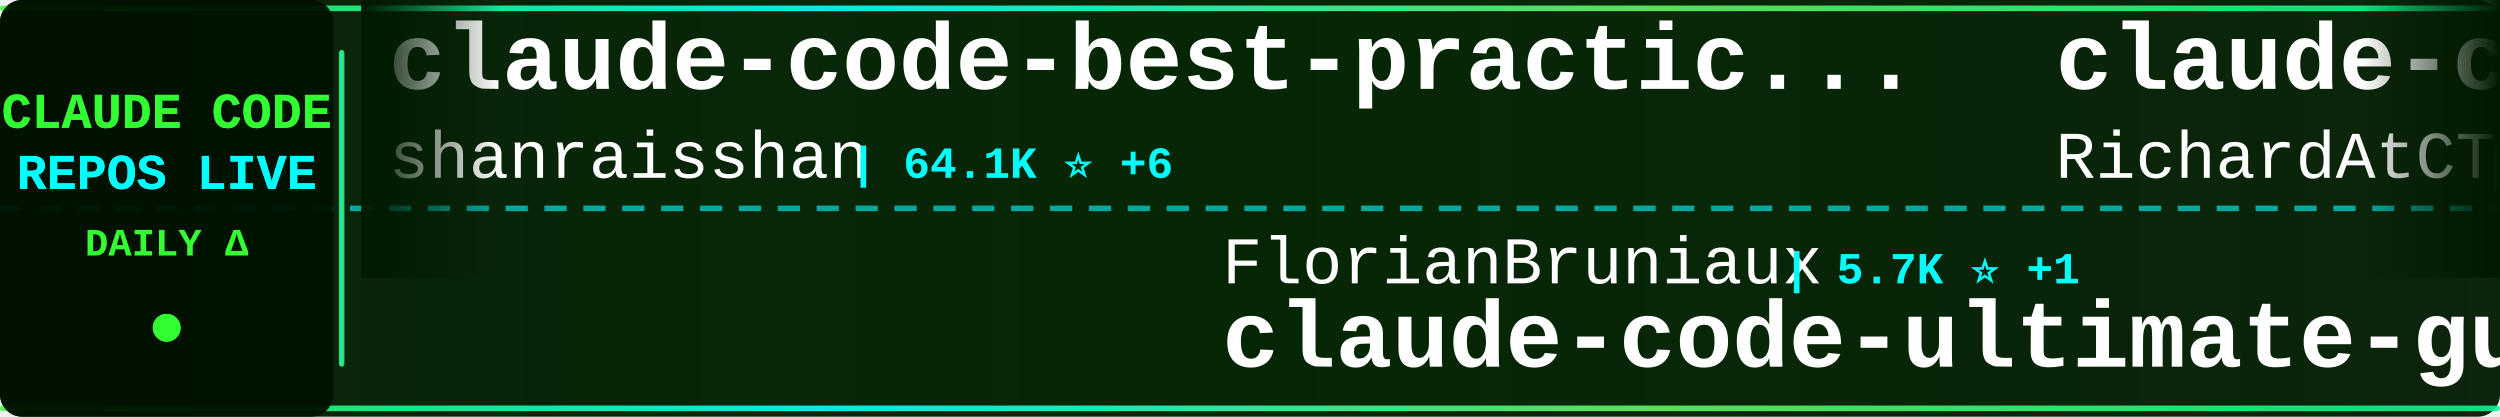
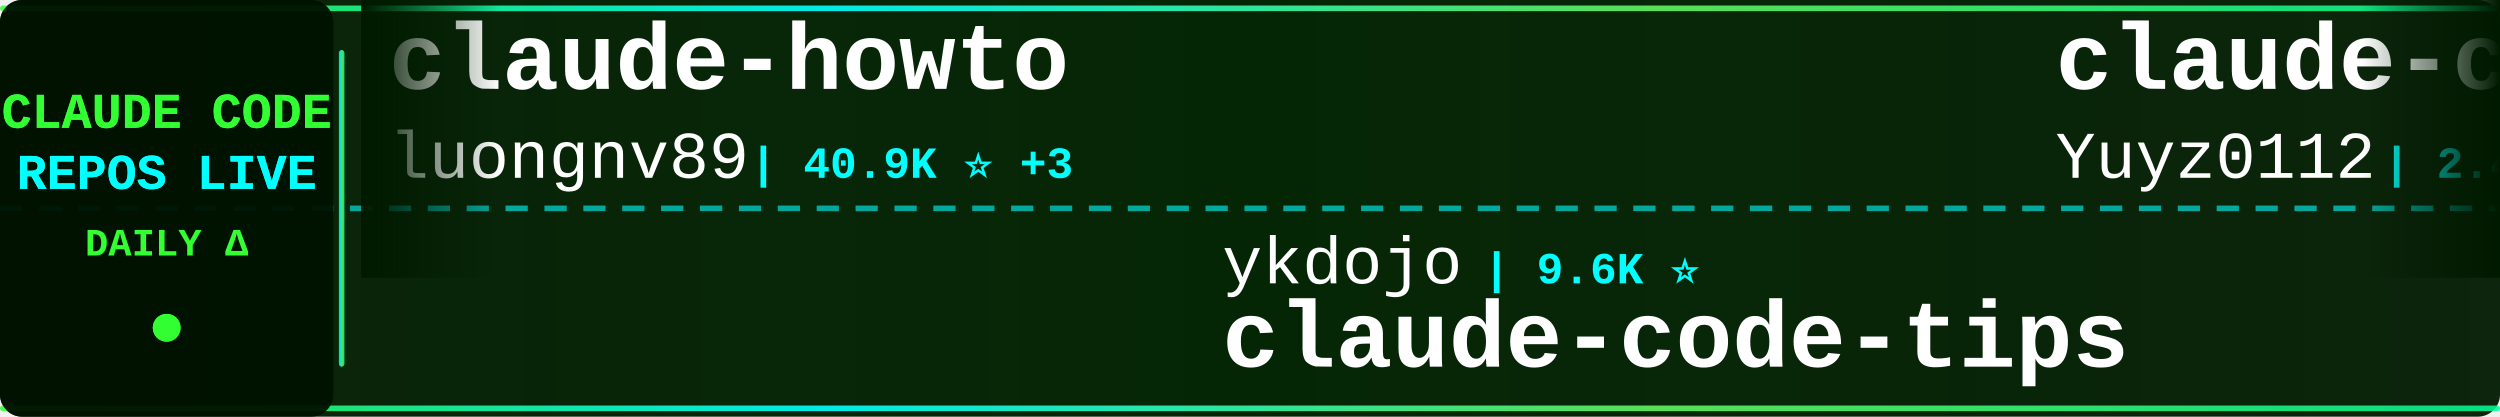
<svg xmlns="http://www.w3.org/2000/svg" width="900" height="150">
  <defs>
    <linearGradient id="tickerBg" x1="0%" y1="0%" x2="100%" y2="0%">
      <stop offset="0%" style="stop-color:#001a00;stop-opacity:0.95" />
      <stop offset="50%" style="stop-color:#002200;stop-opacity:0.98" />
      <stop offset="100%" style="stop-color:#001a00;stop-opacity:0.95" />
    </linearGradient>
    <linearGradient id="borderGrad" x1="0%" y1="0%" x2="100%" y2="0%">
      <stop offset="0%" style="stop-color:#33ff33;stop-opacity:0.85">
        <animate attributeName="stop-opacity" values="0.85;1;0.85" dur="2s" repeatCount="indefinite" />
      </stop>
      <stop offset="33%" style="stop-color:#00ffff;stop-opacity:0.9">
        <animate attributeName="stop-opacity" values="0.9;1;0.9" dur="2.2s" repeatCount="indefinite" />
      </stop>
      <stop offset="66%" style="stop-color:#66ff66;stop-opacity:0.85">
        <animate attributeName="stop-opacity" values="0.85;1;0.85" dur="1.8s" repeatCount="indefinite" />
      </stop>
      <stop offset="100%" style="stop-color:#00ff99;stop-opacity:0.85">
        <animate attributeName="stop-opacity" values="0.85;1;0.85" dur="2s" repeatCount="indefinite" />
      </stop>
    </linearGradient>
    <filter id="textGlow">
      <feGaussianBlur stdDeviation="0.1" result="coloredBlur" />
      <feMerge>
        <feMergeNode in="coloredBlur" />
        <feMergeNode in="SourceGraphic" />
      </feMerge>
    </filter>
    <filter id="metricGlow">
      <feGaussianBlur stdDeviation="0.2" result="coloredBlur" />
      <feMerge>
        <feMergeNode in="coloredBlur" />
        <feMergeNode in="SourceGraphic" />
      </feMerge>
    </filter>
    <linearGradient id="leftFade" x1="0%" y1="0%" x2="100%" y2="0%">
      <stop offset="0%" style="stop-color:#001a00;stop-opacity:1" />
      <stop offset="100%" style="stop-color:#001a00;stop-opacity:0" />
    </linearGradient>
    <linearGradient id="rightFade" x1="0%" y1="0%" x2="100%" y2="0%">
      <stop offset="0%" style="stop-color:#001a00;stop-opacity:0" />
      <stop offset="100%" style="stop-color:#001a00;stop-opacity:1" />
    </linearGradient>
  </defs>
  <rect width="900" height="150" fill="url(#tickerBg)" rx="8" />
  <rect x="0" y="2" width="900" height="2" fill="url(#borderGrad)" rx="1" />
  <rect x="0" y="146" width="900" height="2" fill="url(#borderGrad)" rx="1" />
  <line x1="0" y1="75" x2="900" y2="75" stroke="#00ffff" stroke-width="2" stroke-dasharray="8 6" opacity="0.6" />
  <rect x="0" y="0" width="120" height="150" fill="#001100" opacity="0.95" rx="8" />
  <text x="60" y="46" font-family="'Courier New', monospace" font-size="18" font-weight="bold" fill="#33ff33" text-anchor="middle" filter="url(#textGlow)">
    CLAUDE CODE
  </text>
  <text x="60" y="68" font-family="'Courier New', monospace" font-size="18" font-weight="bold" fill="#00ffff" text-anchor="middle" filter="url(#textGlow)">
    REPOS LIVE
  </text>
  <text x="60" y="92" font-family="'Courier New', monospace" font-size="14" font-weight="bold" fill="#33ff33" text-anchor="middle">
    DAILY Δ
  </text>
  <circle cx="60" cy="118" r="5" fill="#33ff33" filter="url(#metricGlow)">
    <animate attributeName="r" values="4;6;4" dur="1.5s" repeatCount="indefinite" />
    <animate attributeName="opacity" values="0.6;1;0.6" dur="1.5s" repeatCount="indefinite" />
  </circle>
  <rect x="122" y="18" width="2" height="114" fill="url(#borderGrad)" rx="1" />
  <clipPath id="tickerClip">
    <rect x="130" y="0" width="770" height="150" />
  </clipPath>
  <g clip-path="url(#tickerClip)">
    <g id="tickerItems">
      <animateTransform attributeName="transform" attributeType="XML" type="translate" from="0 0" to="-3000 0" dur="54s" repeatCount="indefinite" />
      <g transform="translate(0, 0)">
-         <text x="140" y="32" font-family="'Courier New', monospace" font-size="34" font-weight="bold" fill="#ffffff">claude-code-best-practic...</text>
-         <text x="140" y="64" font-family="'Courier New', monospace" font-size="24" font-weight="normal" fill="#ffffff" opacity="1.0">shanraisshan</text>
-         <text x="306" y="64" font-family="'Courier New', monospace" font-size="16" font-weight="bold" fill="#00ffff"> | 64.1K ⭐ +6</text>
+         <text x="140" y="32" font-family="'Courier New', monospace" font-size="34" font-weight="bold" fill="#ffffff">claude-howto</text>
+         <text x="140" y="64" font-family="'Courier New', monospace" font-size="24" font-weight="normal" fill="#ffffff" opacity="1.0">luongnv89</text>
+         <text x="270" y="64" font-family="'Courier New', monospace" font-size="16" font-weight="bold" fill="#00ffff"> | 40.9K ⭐ +3</text>
      </g>
      <g transform="translate(300, 0)">
-         <text x="140" y="102" font-family="'Courier New', monospace" font-size="24" font-weight="normal" fill="#ffffff" opacity="1.0">FlorianBruniaux</text>
-         <text x="342" y="102" font-family="'Courier New', monospace" font-size="16" font-weight="bold" fill="#00ffff"> | 5.7K ⭐ +1</text>
-         <text x="140" y="132" font-family="'Courier New', monospace" font-size="34" font-weight="bold" fill="#ffffff">claude-code-ultimate-gui...</text>
+         <text x="140" y="102" font-family="'Courier New', monospace" font-size="24" font-weight="normal" fill="#ffffff" opacity="1.0">ykdojo</text>
+         <text x="234" y="102" font-family="'Courier New', monospace" font-size="16" font-weight="bold" fill="#00ffff"> | 9.6K ⭐</text>
+         <text x="140" y="132" font-family="'Courier New', monospace" font-size="34" font-weight="bold" fill="#ffffff">claude-code-tips</text>
      </g>
      <g transform="translate(600, 0)">
-         <text x="140" y="32" font-family="'Courier New', monospace" font-size="34" font-weight="bold" fill="#ffffff">claude-code-telegram</text>
-         <text x="140" y="64" font-family="'Courier New', monospace" font-size="24" font-weight="normal" fill="#ffffff" opacity="1.0">RichardAtCT</text>
-         <text x="294" y="64" font-family="'Courier New', monospace" font-size="16" font-weight="bold" fill="#00ffff"> | 2.8K ⭐</text>
+         <text x="140" y="32" font-family="'Courier New', monospace" font-size="34" font-weight="bold" fill="#ffffff">claude-code-reverse</text>
+         <text x="140" y="64" font-family="'Courier New', monospace" font-size="24" font-weight="normal" fill="#ffffff" opacity="1.0">Yuyz0112</text>
+         <text x="258" y="64" font-family="'Courier New', monospace" font-size="16" font-weight="bold" fill="#00ffff"> | 2.4K ⭐</text>
      </g>
      <g transform="translate(900, 0)">
-         <text x="140" y="102" font-family="'Courier New', monospace" font-size="24" font-weight="normal" fill="#ffffff" opacity="1.0">wanshuiyin</text>
-         <text x="282" y="102" font-family="'Courier New', monospace" font-size="16" font-weight="bold" fill="#00ffff"> | 14.4K ⭐ +7</text>
-         <text x="140" y="132" font-family="'Courier New', monospace" font-size="34" font-weight="bold" fill="#ffffff">Auto-claude-code-researc...</text>
+         <text x="140" y="102" font-family="'Courier New', monospace" font-size="24" font-weight="normal" fill="#ffffff" opacity="1.0">sugyan</text>
+         <text x="234" y="102" font-family="'Courier New', monospace" font-size="16" font-weight="bold" fill="#00ffff"> | 1.1K ⭐</text>
+         <text x="140" y="132" font-family="'Courier New', monospace" font-size="34" font-weight="bold" fill="#ffffff">claude-code-webui</text>
      </g>
      <g transform="translate(1200, 0)">
-         <text x="140" y="32" font-family="'Courier New', monospace" font-size="34" font-weight="bold" fill="#ffffff">sc-claude-code-files</text>
-         <text x="140" y="64" font-family="'Courier New', monospace" font-size="24" font-weight="normal" fill="#ffffff" opacity="1.0">https-deeplearning-ai</text>
-         <text x="414" y="64" font-family="'Courier New', monospace" font-size="16" font-weight="bold" fill="#00ffff"> | 538 ⭐</text>
+         <text x="140" y="32" font-family="'Courier New', monospace" font-size="34" font-weight="bold" fill="#ffffff">claude-code-source</text>
+         <text x="140" y="64" font-family="'Courier New', monospace" font-size="24" font-weight="normal" fill="#ffffff" opacity="1.0">AprilNEA</text>
+         <text x="258" y="64" font-family="'Courier New', monospace" font-size="16" font-weight="bold" fill="#00ffff"> | 393 ⭐</text>
      </g>
      <g transform="translate(1500, 0)">
-         <text x="140" y="102" font-family="'Courier New', monospace" font-size="24" font-weight="normal" fill="#ffffff" opacity="1.0">Piebald-AI</text>
-         <text x="282" y="102" font-family="'Courier New', monospace" font-size="16" font-weight="bold" fill="#00ffff"> | 12.2K ⭐ +1</text>
-         <text x="140" y="132" font-family="'Courier New', monospace" font-size="34" font-weight="bold" fill="#ffffff">claude-code-system-promp...</text>
+         <text x="140" y="102" font-family="'Courier New', monospace" font-size="24" font-weight="normal" fill="#ffffff" opacity="1.0">AICoderTudou</text>
+         <text x="306" y="102" font-family="'Courier New', monospace" font-size="16" font-weight="bold" fill="#00ffff"> | 497 ⭐</text>
+         <text x="140" y="132" font-family="'Courier New', monospace" font-size="34" font-weight="bold" fill="#ffffff">claude-code-tudou</text>
      </g>
      <g transform="translate(1800, 0)">
-         <text x="140" y="32" font-family="'Courier New', monospace" font-size="34" font-weight="bold" fill="#ffffff">claude-code-settings</text>
-         <text x="140" y="64" font-family="'Courier New', monospace" font-size="24" font-weight="normal" fill="#ffffff" opacity="1.0">feiskyer</text>
-         <text x="258" y="64" font-family="'Courier New', monospace" font-size="16" font-weight="bold" fill="#00ffff"> | 1.6K ⭐ -1</text>
+         <text x="140" y="32" font-family="'Courier New', monospace" font-size="34" font-weight="bold" fill="#ffffff">claude-code-proxy</text>
+         <text x="140" y="64" font-family="'Courier New', monospace" font-size="24" font-weight="normal" fill="#ffffff" opacity="1.0">1rgs</text>
+         <text x="210" y="64" font-family="'Courier New', monospace" font-size="16" font-weight="bold" fill="#00ffff"> | 3.7K ⭐</text>
      </g>
      <g transform="translate(2100, 0)">
-         <text x="140" y="102" font-family="'Courier New', monospace" font-size="24" font-weight="normal" fill="#ffffff" opacity="1.0">pengchengneo</text>
-         <text x="306" y="102" font-family="'Courier New', monospace" font-size="16" font-weight="bold" fill="#00ffff"> | 1.7K ⭐</text>
-         <text x="140" y="132" font-family="'Courier New', monospace" font-size="34" font-weight="bold" fill="#ffffff">Claude-Code</text>
+         <text x="140" y="102" font-family="'Courier New', monospace" font-size="24" font-weight="normal" fill="#ffffff" opacity="1.0">guanshan</text>
+         <text x="258" y="102" font-family="'Courier New', monospace" font-size="16" font-weight="bold" fill="#00ffff"> | 61 ⭐</text>
+         <text x="140" y="132" font-family="'Courier New', monospace" font-size="34" font-weight="bold" fill="#ffffff">ClaudeCode</text>
      </g>
      <g transform="translate(2400, 0)">
-         <text x="140" y="32" font-family="'Courier New', monospace" font-size="34" font-weight="bold" fill="#ffffff">awesome-claude-code-suba...</text>
-         <text x="140" y="64" font-family="'Courier New', monospace" font-size="24" font-weight="normal" fill="#ffffff" opacity="1.0">VoltAgent</text>
-         <text x="270" y="64" font-family="'Courier New', monospace" font-size="16" font-weight="bold" fill="#00ffff"> | 24.1K ⭐ +2</text>
+         <text x="140" y="32" font-family="'Courier New', monospace" font-size="34" font-weight="bold" fill="#ffffff">awesome-claude-code</text>
+         <text x="140" y="64" font-family="'Courier New', monospace" font-size="24" font-weight="normal" fill="#ffffff" opacity="1.0">jqueryscript</text>
+         <text x="306" y="64" font-family="'Courier New', monospace" font-size="16" font-weight="bold" fill="#00ffff"> | 490 ⭐</text>
      </g>
      <g transform="translate(2700, 0)">
-         <text x="140" y="102" font-family="'Courier New', monospace" font-size="24" font-weight="normal" fill="#ffffff" opacity="1.0">krusemediallc</text>
-         <text x="318" y="102" font-family="'Courier New', monospace" font-size="16" font-weight="bold" fill="#00ffff"> | 1.1K ⭐ +1</text>
-         <text x="140" y="132" font-family="'Courier New', monospace" font-size="34" font-weight="bold" fill="#ffffff">arcads-claude-code</text>
+         <text x="140" y="102" font-family="'Courier New', monospace" font-size="24" font-weight="normal" fill="#ffffff" opacity="1.0">Yeachan-Heo</text>
+         <text x="294" y="102" font-family="'Courier New', monospace" font-size="16" font-weight="bold" fill="#00ffff"> | 38.4K ⭐ +3</text>
+         <text x="140" y="132" font-family="'Courier New', monospace" font-size="34" font-weight="bold" fill="#ffffff">oh-my-claudecode</text>
      </g>
      <g transform="translate(3000, 0)">
-         <text x="140" y="32" font-family="'Courier New', monospace" font-size="34" font-weight="bold" fill="#ffffff">claude-code-best-practic...</text>
-         <text x="140" y="64" font-family="'Courier New', monospace" font-size="24" font-weight="normal" fill="#ffffff" opacity="1.0">shanraisshan</text>
-         <text x="306" y="64" font-family="'Courier New', monospace" font-size="16" font-weight="bold" fill="#00ffff"> | 64.1K ⭐ +6</text>
+         <text x="140" y="32" font-family="'Courier New', monospace" font-size="34" font-weight="bold" fill="#ffffff">claude-howto</text>
+         <text x="140" y="64" font-family="'Courier New', monospace" font-size="24" font-weight="normal" fill="#ffffff" opacity="1.0">luongnv89</text>
+         <text x="270" y="64" font-family="'Courier New', monospace" font-size="16" font-weight="bold" fill="#00ffff"> | 40.9K ⭐ +3</text>
      </g>
      <g transform="translate(3300, 0)">
-         <text x="140" y="102" font-family="'Courier New', monospace" font-size="24" font-weight="normal" fill="#ffffff" opacity="1.0">FlorianBruniaux</text>
-         <text x="342" y="102" font-family="'Courier New', monospace" font-size="16" font-weight="bold" fill="#00ffff"> | 5.7K ⭐ +1</text>
-         <text x="140" y="132" font-family="'Courier New', monospace" font-size="34" font-weight="bold" fill="#ffffff">claude-code-ultimate-gui...</text>
+         <text x="140" y="102" font-family="'Courier New', monospace" font-size="24" font-weight="normal" fill="#ffffff" opacity="1.0">ykdojo</text>
+         <text x="234" y="102" font-family="'Courier New', monospace" font-size="16" font-weight="bold" fill="#00ffff"> | 9.6K ⭐</text>
+         <text x="140" y="132" font-family="'Courier New', monospace" font-size="34" font-weight="bold" fill="#ffffff">claude-code-tips</text>
      </g>
      <g transform="translate(3600, 0)">
-         <text x="140" y="32" font-family="'Courier New', monospace" font-size="34" font-weight="bold" fill="#ffffff">claude-code-telegram</text>
-         <text x="140" y="64" font-family="'Courier New', monospace" font-size="24" font-weight="normal" fill="#ffffff" opacity="1.0">RichardAtCT</text>
-         <text x="294" y="64" font-family="'Courier New', monospace" font-size="16" font-weight="bold" fill="#00ffff"> | 2.8K ⭐</text>
+         <text x="140" y="32" font-family="'Courier New', monospace" font-size="34" font-weight="bold" fill="#ffffff">claude-code-reverse</text>
+         <text x="140" y="64" font-family="'Courier New', monospace" font-size="24" font-weight="normal" fill="#ffffff" opacity="1.0">Yuyz0112</text>
+         <text x="258" y="64" font-family="'Courier New', monospace" font-size="16" font-weight="bold" fill="#00ffff"> | 2.4K ⭐</text>
      </g>
      <g transform="translate(3900, 0)">
-         <text x="140" y="102" font-family="'Courier New', monospace" font-size="24" font-weight="normal" fill="#ffffff" opacity="1.0">wanshuiyin</text>
-         <text x="282" y="102" font-family="'Courier New', monospace" font-size="16" font-weight="bold" fill="#00ffff"> | 14.4K ⭐ +7</text>
-         <text x="140" y="132" font-family="'Courier New', monospace" font-size="34" font-weight="bold" fill="#ffffff">Auto-claude-code-researc...</text>
+         <text x="140" y="102" font-family="'Courier New', monospace" font-size="24" font-weight="normal" fill="#ffffff" opacity="1.0">sugyan</text>
+         <text x="234" y="102" font-family="'Courier New', monospace" font-size="16" font-weight="bold" fill="#00ffff"> | 1.1K ⭐</text>
+         <text x="140" y="132" font-family="'Courier New', monospace" font-size="34" font-weight="bold" fill="#ffffff">claude-code-webui</text>
      </g>
    </g>
  </g>
  <rect x="130" y="0" width="50" height="100" fill="url(#leftFade)" />
  <rect x="850" y="0" width="50" height="100" fill="url(#rightFade)" />
</svg>
